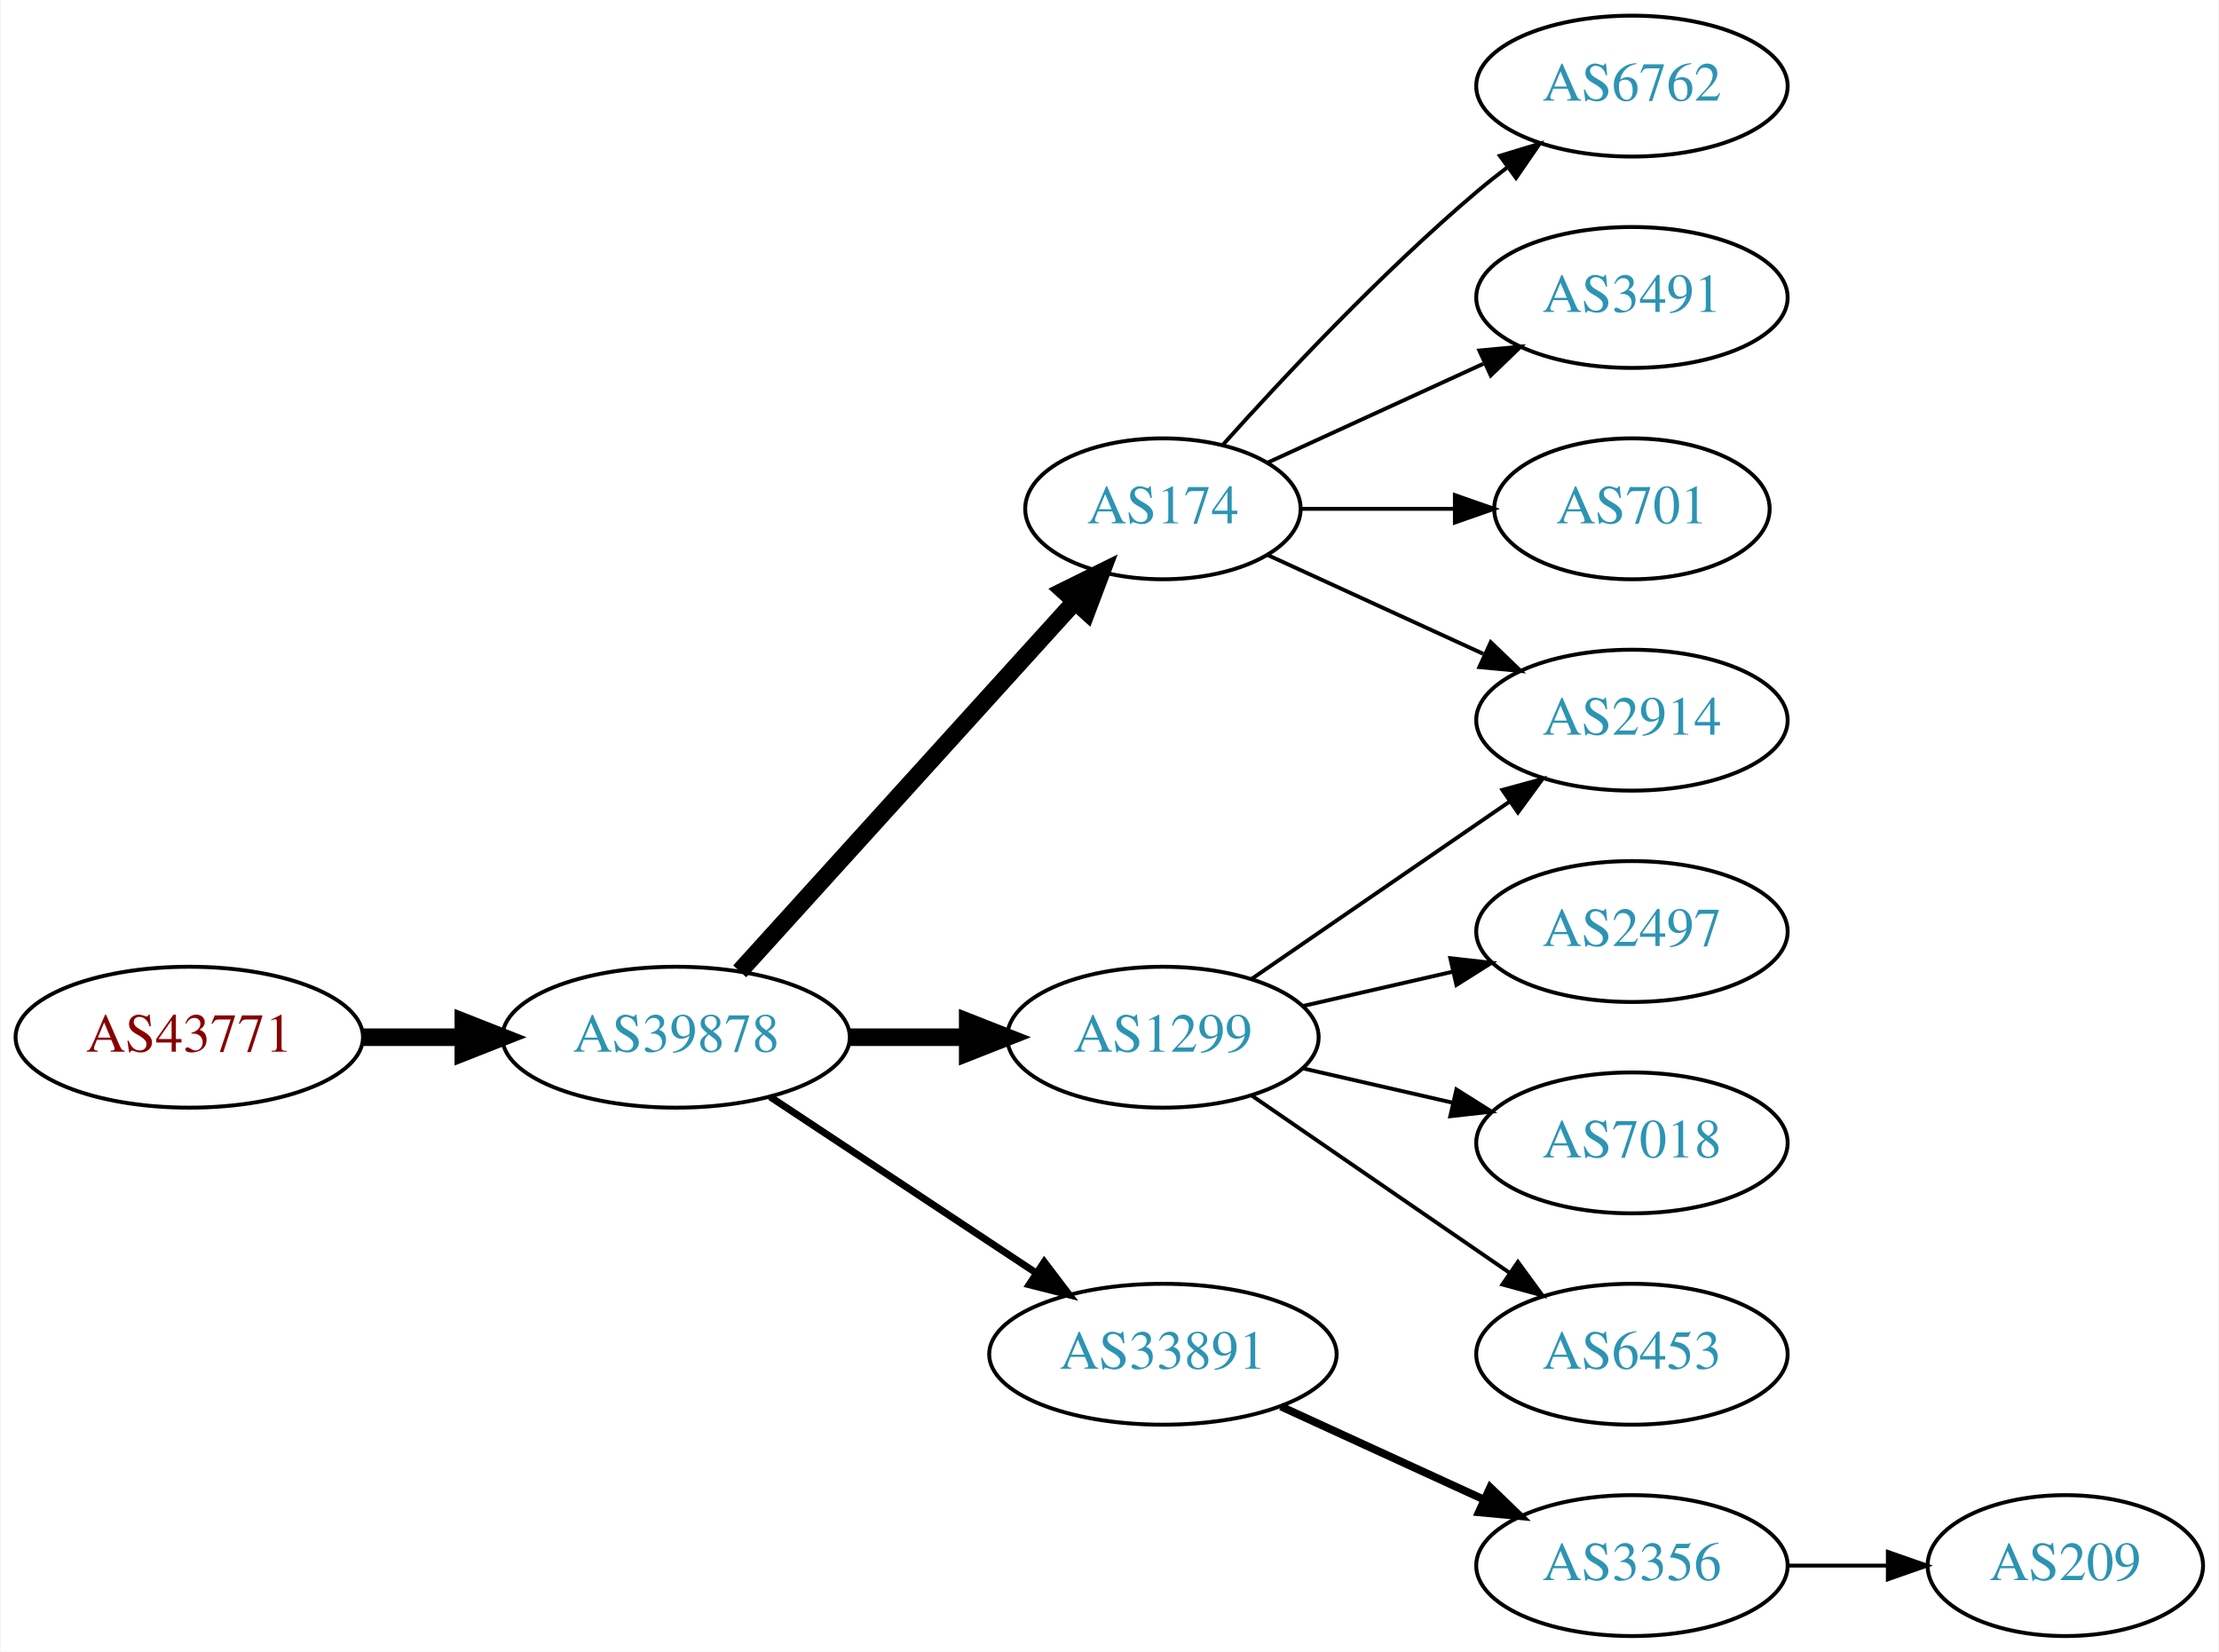
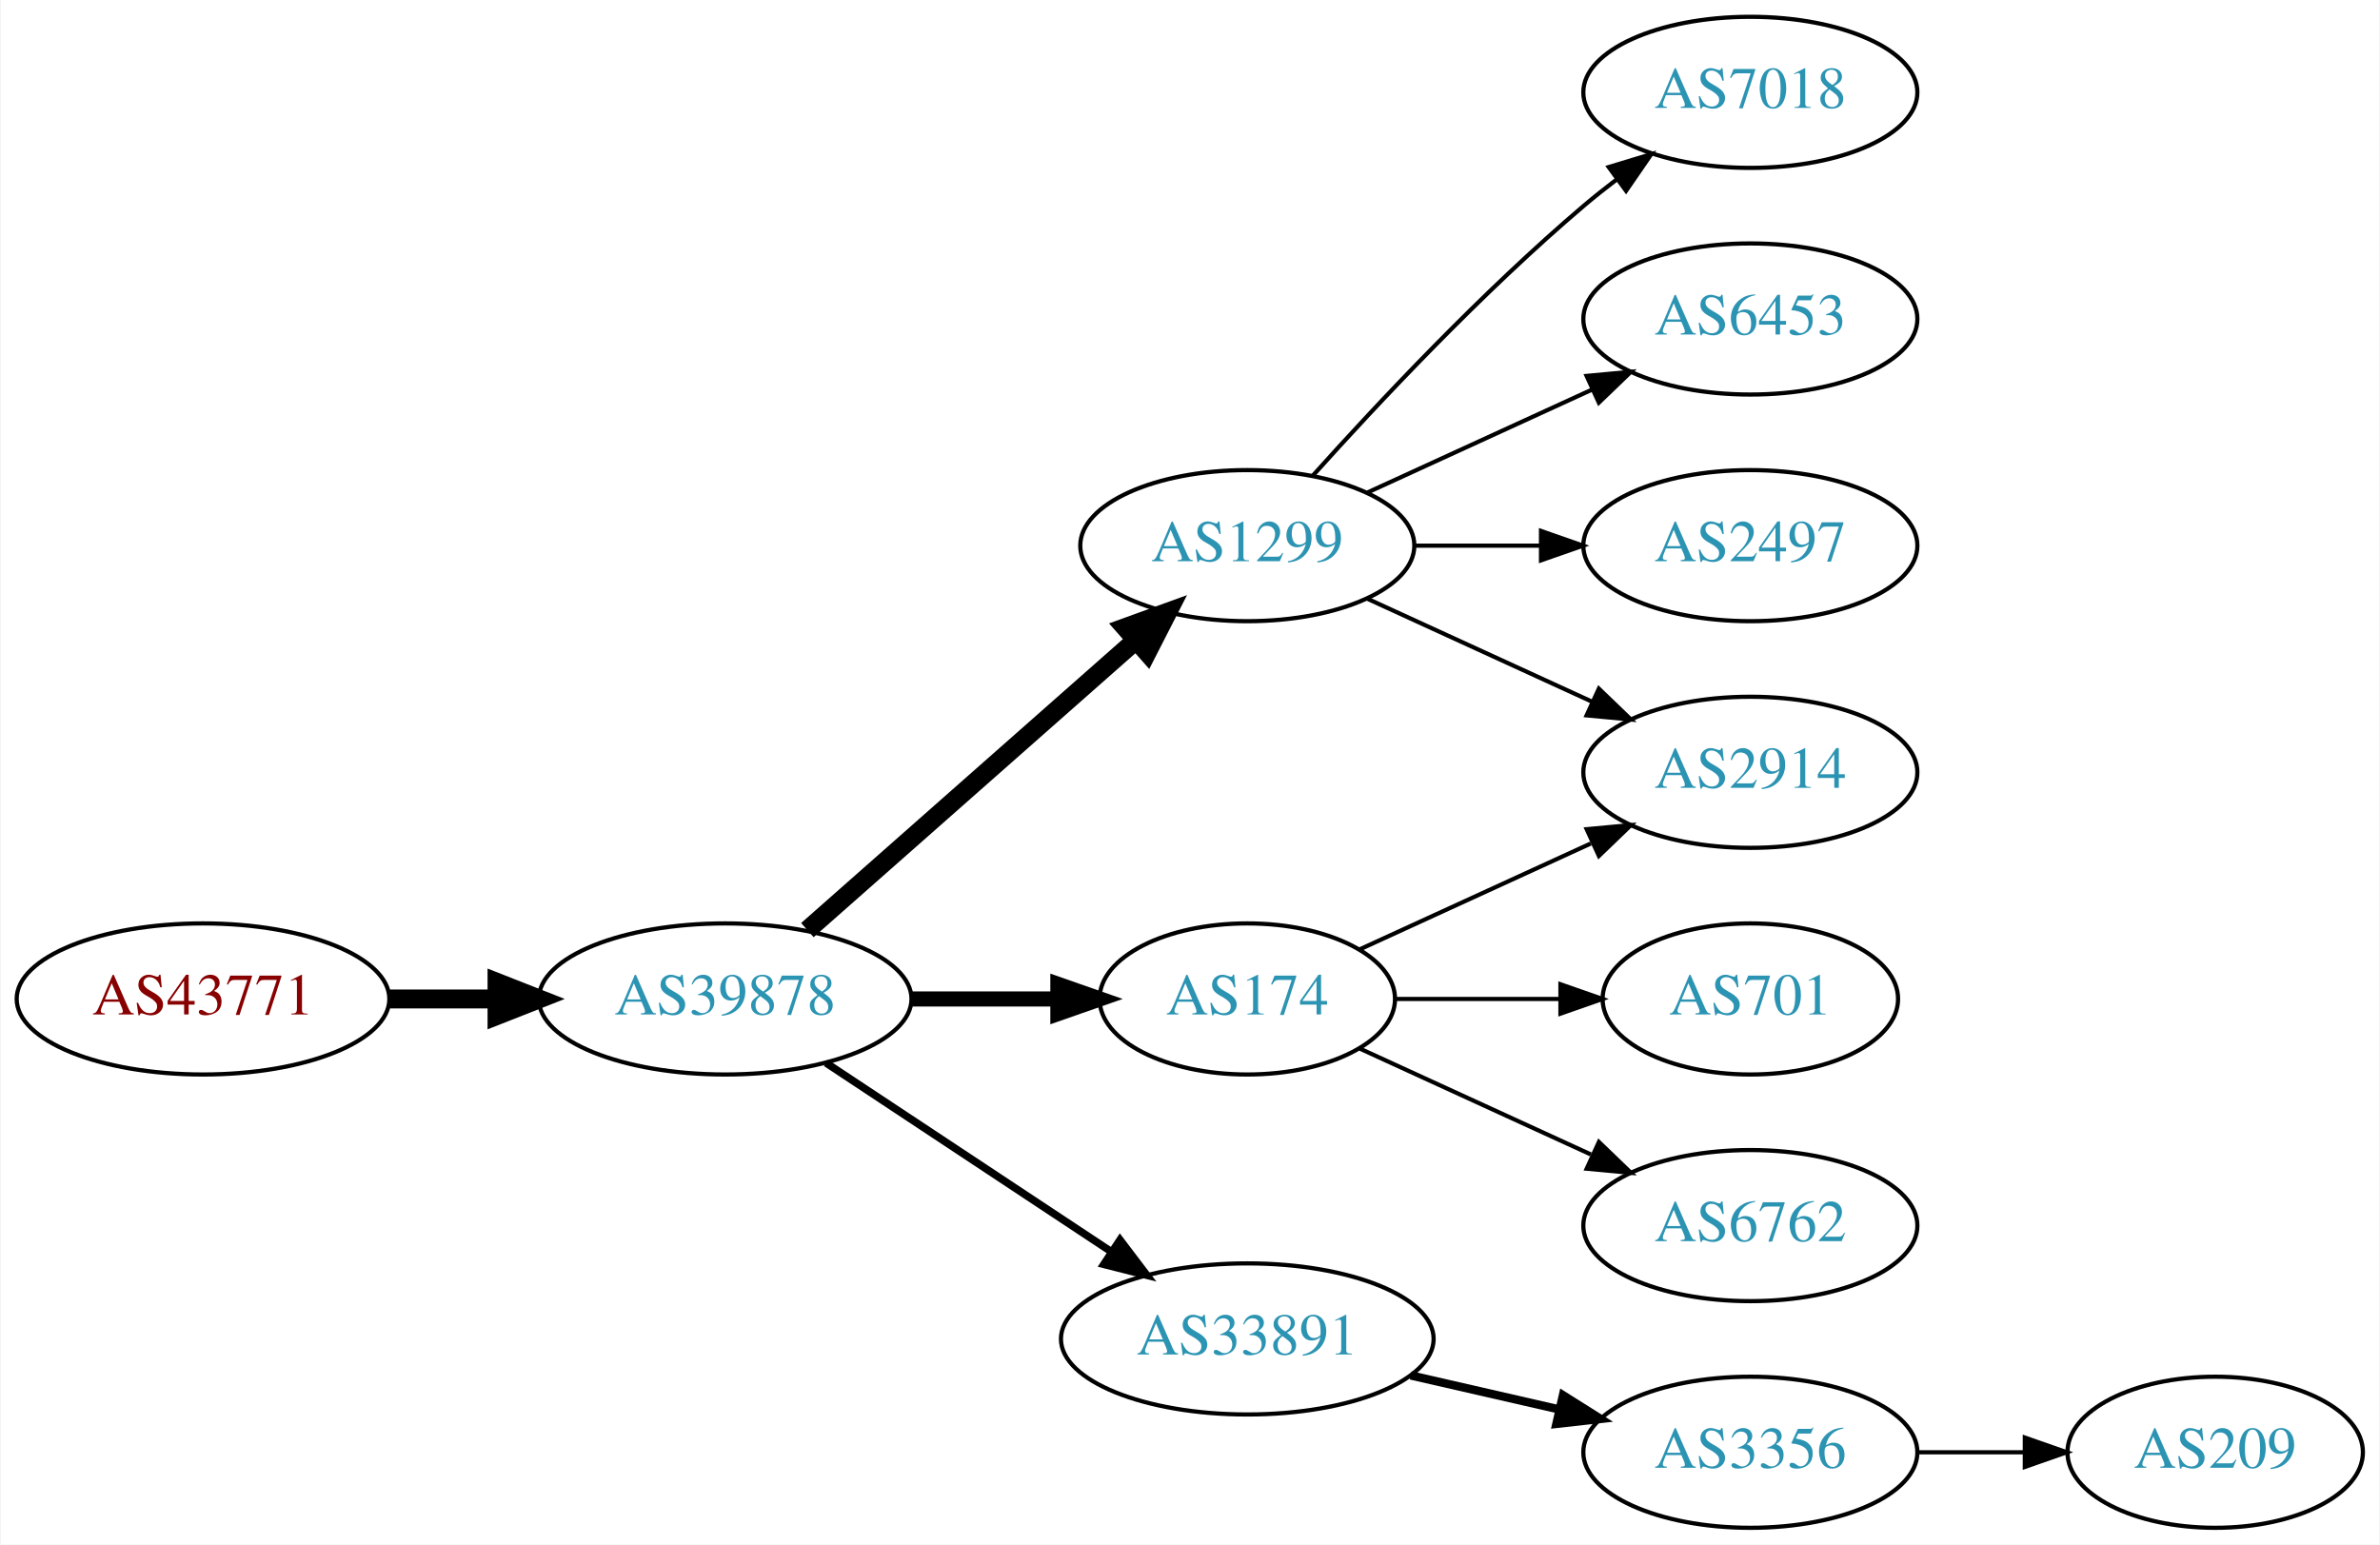
- <svg xmlns="http://www.w3.org/2000/svg" xmlns:xlink="http://www.w3.org/1999/xlink" width="567pt" height="422pt" viewBox="0.00 0.00 566.66 422.00">
-   <g id="graph0" class="graph" transform="scale(1 1) rotate(0) translate(4 418)">
-     <polygon fill="white" stroke="none" points="-4,4 -4,-418 562.663,-418 562.663,4 -4,4" />
+ <svg xmlns="http://www.w3.org/2000/svg" xmlns:xlink="http://www.w3.org/1999/xlink" width="567pt" height="368pt" viewBox="0.00 0.00 566.66 368.00">
+   <g id="graph0" class="graph" transform="scale(1 1) rotate(0) translate(4 364)">
+     <polygon fill="white" stroke="none" points="-4,4 -4,-364 562.663,-364 562.663,4 -4,4" />
    <g id="node1" class="node">
      <g id="a_node1">
        <a xlink:href="/asn/43771" xlink:title="AS43771 ~ MUKI-AS [AT]">
-           <ellipse fill="#ffffff" stroke="black" cx="44.196" cy="-153" rx="44.393" ry="18" />
-           <text text-anchor="middle" x="44.196" y="-149.3" font-family="Times,serif" font-size="14.00" fill="#880000">AS43771</text>
+           <ellipse fill="#ffffff" stroke="black" cx="44.196" cy="-126" rx="44.393" ry="18" />
+           <text text-anchor="middle" x="44.196" y="-122.3" font-family="Times,serif" font-size="14.00" fill="#880000">AS43771</text>
        </a>
      </g>
    </g>
    <g id="node2" class="node">
      <g id="a_node2">
        <a xlink:href="/asn/39878" xlink:title="AS39878 ~ Peter Rauter GmbH [AT]">
-           <ellipse fill="#ffffff" stroke="black" cx="168.588" cy="-153" rx="44.393" ry="18" />
-           <text text-anchor="middle" x="168.588" y="-149.3" font-family="Times,serif" font-size="14.00" fill="#2c94b3">AS39878</text>
+           <ellipse fill="#ffffff" stroke="black" cx="168.588" cy="-126" rx="44.393" ry="18" />
+           <text text-anchor="middle" x="168.588" y="-122.3" font-family="Times,serif" font-size="14.00" fill="#2c94b3">AS39878</text>
        </a>
      </g>
    </g>
    <g id="edge1" class="edge">
-       <path fill="none" stroke="black" stroke-width="4.5" d="M88.692,-153C96.898,-153 105.569,-153 114.041,-153" />
-       <polygon fill="black" stroke="black" stroke-width="4.5" points="114.233,-156.938 124.233,-153 114.233,-149.063 114.233,-156.938" />
+       <path fill="none" stroke="black" stroke-width="4.5" d="M88.692,-126C96.898,-126 105.569,-126 114.041,-126" />
+       <polygon fill="black" stroke="black" stroke-width="4.5" points="114.233,-129.938 124.233,-126 114.233,-122.063 114.233,-129.938" />
    </g>
    <g id="node3" class="node">
      <g id="a_node3">
-         <a xlink:href="/asn/174" xlink:title="AS174 ~ Cogent Communications [US]">
-           <ellipse fill="#ffffff" stroke="black" cx="292.98" cy="-288" rx="35.194" ry="18" />
-           <text text-anchor="middle" x="292.98" y="-284.3" font-family="Times,serif" font-size="14.00" fill="#2c94b3">AS174</text>
+         <a xlink:href="/asn/1299" xlink:title="AS1299 ~ Telia Carrier [EU]">
+           <ellipse fill="#ffffff" stroke="black" cx="292.98" cy="-234" rx="39.794" ry="18" />
+           <text text-anchor="middle" x="292.98" y="-230.3" font-family="Times,serif" font-size="14.00" fill="#2c94b3">AS1299</text>
        </a>
      </g>
    </g>
    <g id="edge2" class="edge">
-       <path fill="none" stroke="black" stroke-width="4.5" d="M184.842,-169.825C206.422,-193.628 245.963,-237.242 270.503,-264.31" />
-       <polygon fill="black" stroke="black" stroke-width="4.5" points="267.666,-267.043 277.3,-271.807 273.5,-261.754 267.666,-267.043" />
+       <path fill="none" stroke="black" stroke-width="4.5" d="M188.177,-142.403C208.994,-160.772 242.87,-190.665 266.23,-211.278" />
+       <polygon fill="black" stroke="black" stroke-width="4.5" points="263.912,-214.484 274.016,-218.148 269.123,-208.579 263.912,-214.484" />
    </g>
    <g id="node4" class="node">
      <g id="a_node4">
-         <a xlink:href="/asn/1299" xlink:title="AS1299 ~ Telia Carrier [EU]">
-           <ellipse fill="#ffffff" stroke="black" cx="292.98" cy="-153" rx="39.794" ry="18" />
-           <text text-anchor="middle" x="292.98" y="-149.3" font-family="Times,serif" font-size="14.00" fill="#2c94b3">AS1299</text>
+         <a xlink:href="/asn/174" xlink:title="AS174 ~ Cogent Communications [US]">
+           <ellipse fill="#ffffff" stroke="black" cx="292.98" cy="-126" rx="35.194" ry="18" />
+           <text text-anchor="middle" x="292.98" y="-122.3" font-family="Times,serif" font-size="14.00" fill="#2c94b3">AS174</text>
        </a>
      </g>
    </g>
    <g id="edge3" class="edge">
-       <path fill="none" stroke="black" stroke-width="4.5" d="M213.084,-153C222.773,-153 233.11,-153 243.002,-153" />
-       <polygon fill="black" stroke="black" stroke-width="4.5" points="243.105,-156.938 253.105,-153 243.105,-149.063 243.105,-156.938" />
+       <path fill="none" stroke="black" stroke-width="3.6" d="M213.084,-126C224.341,-126 236.473,-126 247.767,-126" />
+       <polygon fill="black" stroke="black" stroke-width="3.6" points="247.854,-129.5 257.854,-126 247.854,-122.5 247.854,-129.5" />
    </g>
    <g id="node5" class="node">
      <g id="a_node5">
        <a xlink:href="/asn/33891" xlink:title="AS33891 ~ CORE-BACKBONE GMBH GLOBAL NETWORK [DE]">
-           <ellipse fill="#ffffff" stroke="black" cx="292.98" cy="-72" rx="44.393" ry="18" />
-           <text text-anchor="middle" x="292.98" y="-68.3" font-family="Times,serif" font-size="14.00" fill="#2c94b3">AS33891</text>
+           <ellipse fill="#ffffff" stroke="black" cx="292.98" cy="-45" rx="44.393" ry="18" />
+           <text text-anchor="middle" x="292.98" y="-41.3" font-family="Times,serif" font-size="14.00" fill="#2c94b3">AS33891</text>
        </a>
      </g>
    </g>
    <g id="edge4" class="edge">
-       <path fill="none" stroke="black" stroke-width="1.8" d="M192.609,-137.765C211.841,-125.037 239.449,-106.766 260.686,-92.711" />
-       <polygon fill="black" stroke="black" stroke-width="1.8" points="262.655,-95.605 269.063,-87.167 258.792,-89.767 262.655,-95.605" />
+       <path fill="none" stroke="black" stroke-width="1.8" d="M192.609,-110.765C211.841,-98.037 239.449,-79.766 260.686,-65.711" />
+       <polygon fill="black" stroke="black" stroke-width="1.8" points="262.655,-68.605 269.063,-60.167 258.792,-62.767 262.655,-68.605" />
    </g>
    <g id="node6" class="node">
      <g id="a_node6">
-         <a xlink:href="/asn/6762" xlink:title="AS6762 ~ TELECOM ITALIA SPARKLE S.p.A. [IT]">
-           <ellipse fill="#ffffff" stroke="black" cx="412.823" cy="-396" rx="39.794" ry="18" />
-           <text text-anchor="middle" x="412.823" y="-392.3" font-family="Times,serif" font-size="14.00" fill="#2c94b3">AS6762</text>
+         <a xlink:href="/asn/2914" xlink:title="AS2914 ~ NTT America, Inc. [US]">
+           <ellipse fill="#ffffff" stroke="black" cx="412.823" cy="-180" rx="39.794" ry="18" />
+           <text text-anchor="middle" x="412.823" y="-176.3" font-family="Times,serif" font-size="14.00" fill="#2c94b3">AS2914</text>
        </a>
      </g>
    </g>
    <g id="edge5" class="edge">
-       <path fill="none" stroke="black" d="M308.342,-304.409C323.616,-321.432 348.875,-348.396 373.176,-369 375.674,-371.117 378.334,-373.232 381.045,-375.293" />
-       <polygon fill="black" stroke="black" points="379.082,-378.194 389.222,-381.266 383.212,-372.541 379.082,-378.194" />
+       <path fill="none" stroke="black" d="M321.609,-221.339C337.566,-214.027 357.837,-204.739 375.119,-196.819" />
+       <polygon fill="black" stroke="black" points="376.734,-199.929 384.367,-192.581 373.818,-193.565 376.734,-199.929" />
    </g>
    <g id="node7" class="node">
      <g id="a_node7">
-         <a xlink:href="/asn/2914" xlink:title="AS2914 ~ NTT America, Inc. [US]">
-           <ellipse fill="#ffffff" stroke="black" cx="412.823" cy="-234" rx="39.794" ry="18" />
-           <text text-anchor="middle" x="412.823" y="-230.3" font-family="Times,serif" font-size="14.00" fill="#2c94b3">AS2914</text>
+         <a xlink:href="/asn/7018" xlink:title="AS7018 ~ AT&amp;T Services, Inc. [US]">
+           <ellipse fill="#ffffff" stroke="black" cx="412.823" cy="-342" rx="39.794" ry="18" />
+           <text text-anchor="middle" x="412.823" y="-338.3" font-family="Times,serif" font-size="14.00" fill="#2c94b3">AS7018</text>
        </a>
      </g>
    </g>
    <g id="edge6" class="edge">
-       <path fill="none" stroke="black" d="M319.841,-276.149C335.962,-268.762 356.964,-259.138 374.83,-250.952" />
-       <polygon fill="black" stroke="black" points="376.748,-253.923 384.381,-246.575 373.832,-247.559 376.748,-253.923" />
+       <path fill="none" stroke="black" d="M308.626,-250.725C323.927,-267.765 349.025,-294.523 373.176,-315 375.674,-317.117 378.334,-319.232 381.045,-321.293" />
+       <polygon fill="black" stroke="black" points="379.082,-324.194 389.222,-327.266 383.212,-318.541 379.082,-324.194" />
    </g>
    <g id="node8" class="node">
      <g id="a_node8">
-         <a xlink:href="/asn/3491" xlink:title="AS3491 ~ PCCW Global, Inc. [US]">
-           <ellipse fill="#ffffff" stroke="black" cx="412.823" cy="-342" rx="39.794" ry="18" />
-           <text text-anchor="middle" x="412.823" y="-338.3" font-family="Times,serif" font-size="14.00" fill="#2c94b3">AS3491</text>
+         <a xlink:href="/asn/6453" xlink:title="AS6453 ~ TATA COMMUNICATIONS (AMERICA) INC [US]">
+           <ellipse fill="#ffffff" stroke="black" cx="412.823" cy="-288" rx="39.794" ry="18" />
+           <text text-anchor="middle" x="412.823" y="-284.3" font-family="Times,serif" font-size="14.00" fill="#2c94b3">AS6453</text>
        </a>
      </g>
    </g>
    <g id="edge7" class="edge">
-       <path fill="none" stroke="black" d="M319.841,-299.851C335.962,-307.238 356.964,-316.862 374.83,-325.048" />
-       <polygon fill="black" stroke="black" points="373.832,-328.441 384.381,-329.425 376.748,-322.077 373.832,-328.441" />
+       <path fill="none" stroke="black" d="M321.609,-246.661C337.566,-253.973 357.837,-263.261 375.119,-271.181" />
+       <polygon fill="black" stroke="black" points="373.818,-274.435 384.367,-275.419 376.734,-268.071 373.818,-274.435" />
    </g>
    <g id="node9" class="node">
      <g id="a_node9">
-         <a xlink:href="/asn/701" xlink:title="AS701 ~ UUNET [US]">
-           <ellipse fill="#ffffff" stroke="black" cx="412.823" cy="-288" rx="35.194" ry="18" />
-           <text text-anchor="middle" x="412.823" y="-284.3" font-family="Times,serif" font-size="14.00" fill="#2c94b3">AS701</text>
+         <a xlink:href="/asn/2497" xlink:title="AS2497 ~ Internet Initiative Japan Inc. [JP]">
+           <ellipse fill="#ffffff" stroke="black" cx="412.823" cy="-234" rx="39.794" ry="18" />
+           <text text-anchor="middle" x="412.823" y="-230.3" font-family="Times,serif" font-size="14.00" fill="#2c94b3">AS2497</text>
        </a>
      </g>
    </g>
    <g id="edge8" class="edge">
-       <path fill="none" stroke="black" d="M328.382,-288C340.604,-288 354.539,-288 367.475,-288" />
-       <polygon fill="black" stroke="black" points="367.582,-291.5 377.582,-288 367.582,-284.5 367.582,-291.5" />
+       <path fill="none" stroke="black" d="M332.893,-234C342.446,-234 352.796,-234 362.759,-234" />
+       <polygon fill="black" stroke="black" points="362.951,-237.5 372.951,-234 362.951,-230.5 362.951,-237.5" />
    </g>
    <g id="edge9" class="edge">
-       <path fill="none" stroke="black" d="M315.595,-167.857C334.083,-180.565 360.897,-198.995 381.526,-213.175" />
-       <polygon fill="black" stroke="black" points="379.723,-216.183 389.947,-218.963 383.688,-210.414 379.723,-216.183" />
+       <path fill="none" stroke="black" d="M319.841,-137.851C335.962,-145.238 356.964,-154.862 374.83,-163.048" />
+       <polygon fill="black" stroke="black" points="373.832,-166.441 384.381,-167.425 376.748,-160.077 373.832,-166.441" />
    </g>
    <g id="node10" class="node">
      <g id="a_node10">
-         <a xlink:href="/asn/2497" xlink:title="AS2497 ~ Internet Initiative Japan Inc. [JP]">
-           <ellipse fill="#ffffff" stroke="black" cx="412.823" cy="-180" rx="39.794" ry="18" />
-           <text text-anchor="middle" x="412.823" y="-176.3" font-family="Times,serif" font-size="14.00" fill="#2c94b3">AS2497</text>
+         <a xlink:href="/asn/701" xlink:title="AS701 ~ UUNET [US]">
+           <ellipse fill="#ffffff" stroke="black" cx="412.823" cy="-126" rx="35.194" ry="18" />
+           <text text-anchor="middle" x="412.823" y="-122.3" font-family="Times,serif" font-size="14.00" fill="#2c94b3">AS701</text>
        </a>
      </g>
    </g>
    <g id="edge10" class="edge">
-       <path fill="none" stroke="black" d="M328.7,-160.955C340.7,-163.704 354.32,-166.825 367.013,-169.733" />
-       <polygon fill="black" stroke="black" points="366.415,-173.187 376.945,-172.009 367.979,-166.364 366.415,-173.187" />
+       <path fill="none" stroke="black" d="M328.382,-126C340.604,-126 354.539,-126 367.475,-126" />
+       <polygon fill="black" stroke="black" points="367.582,-129.5 377.582,-126 367.582,-122.5 367.582,-129.5" />
    </g>
    <g id="node11" class="node">
      <g id="a_node11">
-         <a xlink:href="/asn/7018" xlink:title="AS7018 ~ AT&amp;T Services, Inc. [US]">
-           <ellipse fill="#ffffff" stroke="black" cx="412.823" cy="-126" rx="39.794" ry="18" />
-           <text text-anchor="middle" x="412.823" y="-122.3" font-family="Times,serif" font-size="14.00" fill="#2c94b3">AS7018</text>
+         <a xlink:href="/asn/6762" xlink:title="AS6762 ~ TELECOM ITALIA SPARKLE S.p.A. [IT]">
+           <ellipse fill="#ffffff" stroke="black" cx="412.823" cy="-72" rx="39.794" ry="18" />
+           <text text-anchor="middle" x="412.823" y="-68.3" font-family="Times,serif" font-size="14.00" fill="#2c94b3">AS6762</text>
        </a>
      </g>
    </g>
    <g id="edge11" class="edge">
-       <path fill="none" stroke="black" d="M328.7,-145.045C340.7,-142.296 354.32,-139.175 367.013,-136.267" />
-       <polygon fill="black" stroke="black" points="367.979,-139.636 376.945,-133.991 366.415,-132.813 367.979,-139.636" />
+       <path fill="none" stroke="black" d="M319.841,-114.149C335.962,-106.762 356.964,-97.138 374.83,-88.952" />
+       <polygon fill="black" stroke="black" points="376.748,-91.923 384.381,-84.575 373.832,-85.559 376.748,-91.923" />
    </g>
    <g id="node12" class="node">
      <g id="a_node12">
-         <a xlink:href="/asn/6453" xlink:title="AS6453 ~ TATA COMMUNICATIONS (AMERICA) INC [US]">
-           <ellipse fill="#ffffff" stroke="black" cx="412.823" cy="-72" rx="39.794" ry="18" />
-           <text text-anchor="middle" x="412.823" y="-68.3" font-family="Times,serif" font-size="14.00" fill="#2c94b3">AS6453</text>
-         </a>
-       </g>
-     </g>
-     <g id="edge12" class="edge">
-       <path fill="none" stroke="black" d="M315.595,-138.143C334.083,-125.435 360.897,-107.005 381.526,-92.825" />
-       <polygon fill="black" stroke="black" points="383.688,-95.586 389.947,-87.037 379.723,-89.817 383.688,-95.586" />
-     </g>
-     <g id="node13" class="node">
-       <g id="a_node13">
        <a xlink:href="/asn/3356" xlink:title="AS3356 ~ Level 3 Parent, LLC [US]">
          <ellipse fill="#ffffff" stroke="black" cx="412.823" cy="-18" rx="39.794" ry="18" />
          <text text-anchor="middle" x="412.823" y="-14.3" font-family="Times,serif" font-size="14.00" fill="#2c94b3">AS3356</text>
        </a>
      </g>
    </g>
-     <g id="edge13" class="edge">
-       <path fill="none" stroke="black" stroke-width="2" d="M323.11,-58.652C338.721,-51.498 358.119,-42.609 374.791,-34.969" />
-       <polygon fill="black" stroke="black" stroke-width="2" points="376.61,-37.986 384.243,-30.638 373.694,-31.622 376.61,-37.986" />
+     <g id="edge12" class="edge">
+       <path fill="none" stroke="black" stroke-width="2" d="M331.915,-36.308C343.156,-33.733 355.568,-30.889 367.192,-28.226" />
+       <polygon fill="black" stroke="black" stroke-width="2" points="368.188,-31.588 377.153,-25.944 366.624,-24.765 368.188,-31.588" />
    </g>
-     <g id="node14" class="node">
-       <g id="a_node14">
+     <g id="node13" class="node">
+       <g id="a_node13">
        <a xlink:href="/asn/209" xlink:title="AS209 ~ CenturyLink Communications, LLC [US]">
          <ellipse fill="#ffffff" stroke="black" cx="523.566" cy="-18" rx="35.194" ry="18" />
          <text text-anchor="middle" x="523.566" y="-14.3" font-family="Times,serif" font-size="14.00" fill="#2c94b3">AS209</text>
        </a>
      </g>
    </g>
-     <g id="edge14" class="edge">
+     <g id="edge13" class="edge">
      <path fill="none" stroke="black" d="M452.775,-18C461.007,-18 469.753,-18 478.169,-18" />
      <polygon fill="black" stroke="black" points="478.214,-21.5 488.214,-18 478.214,-14.5 478.214,-21.5" />
    </g>
  </g>
</svg>
